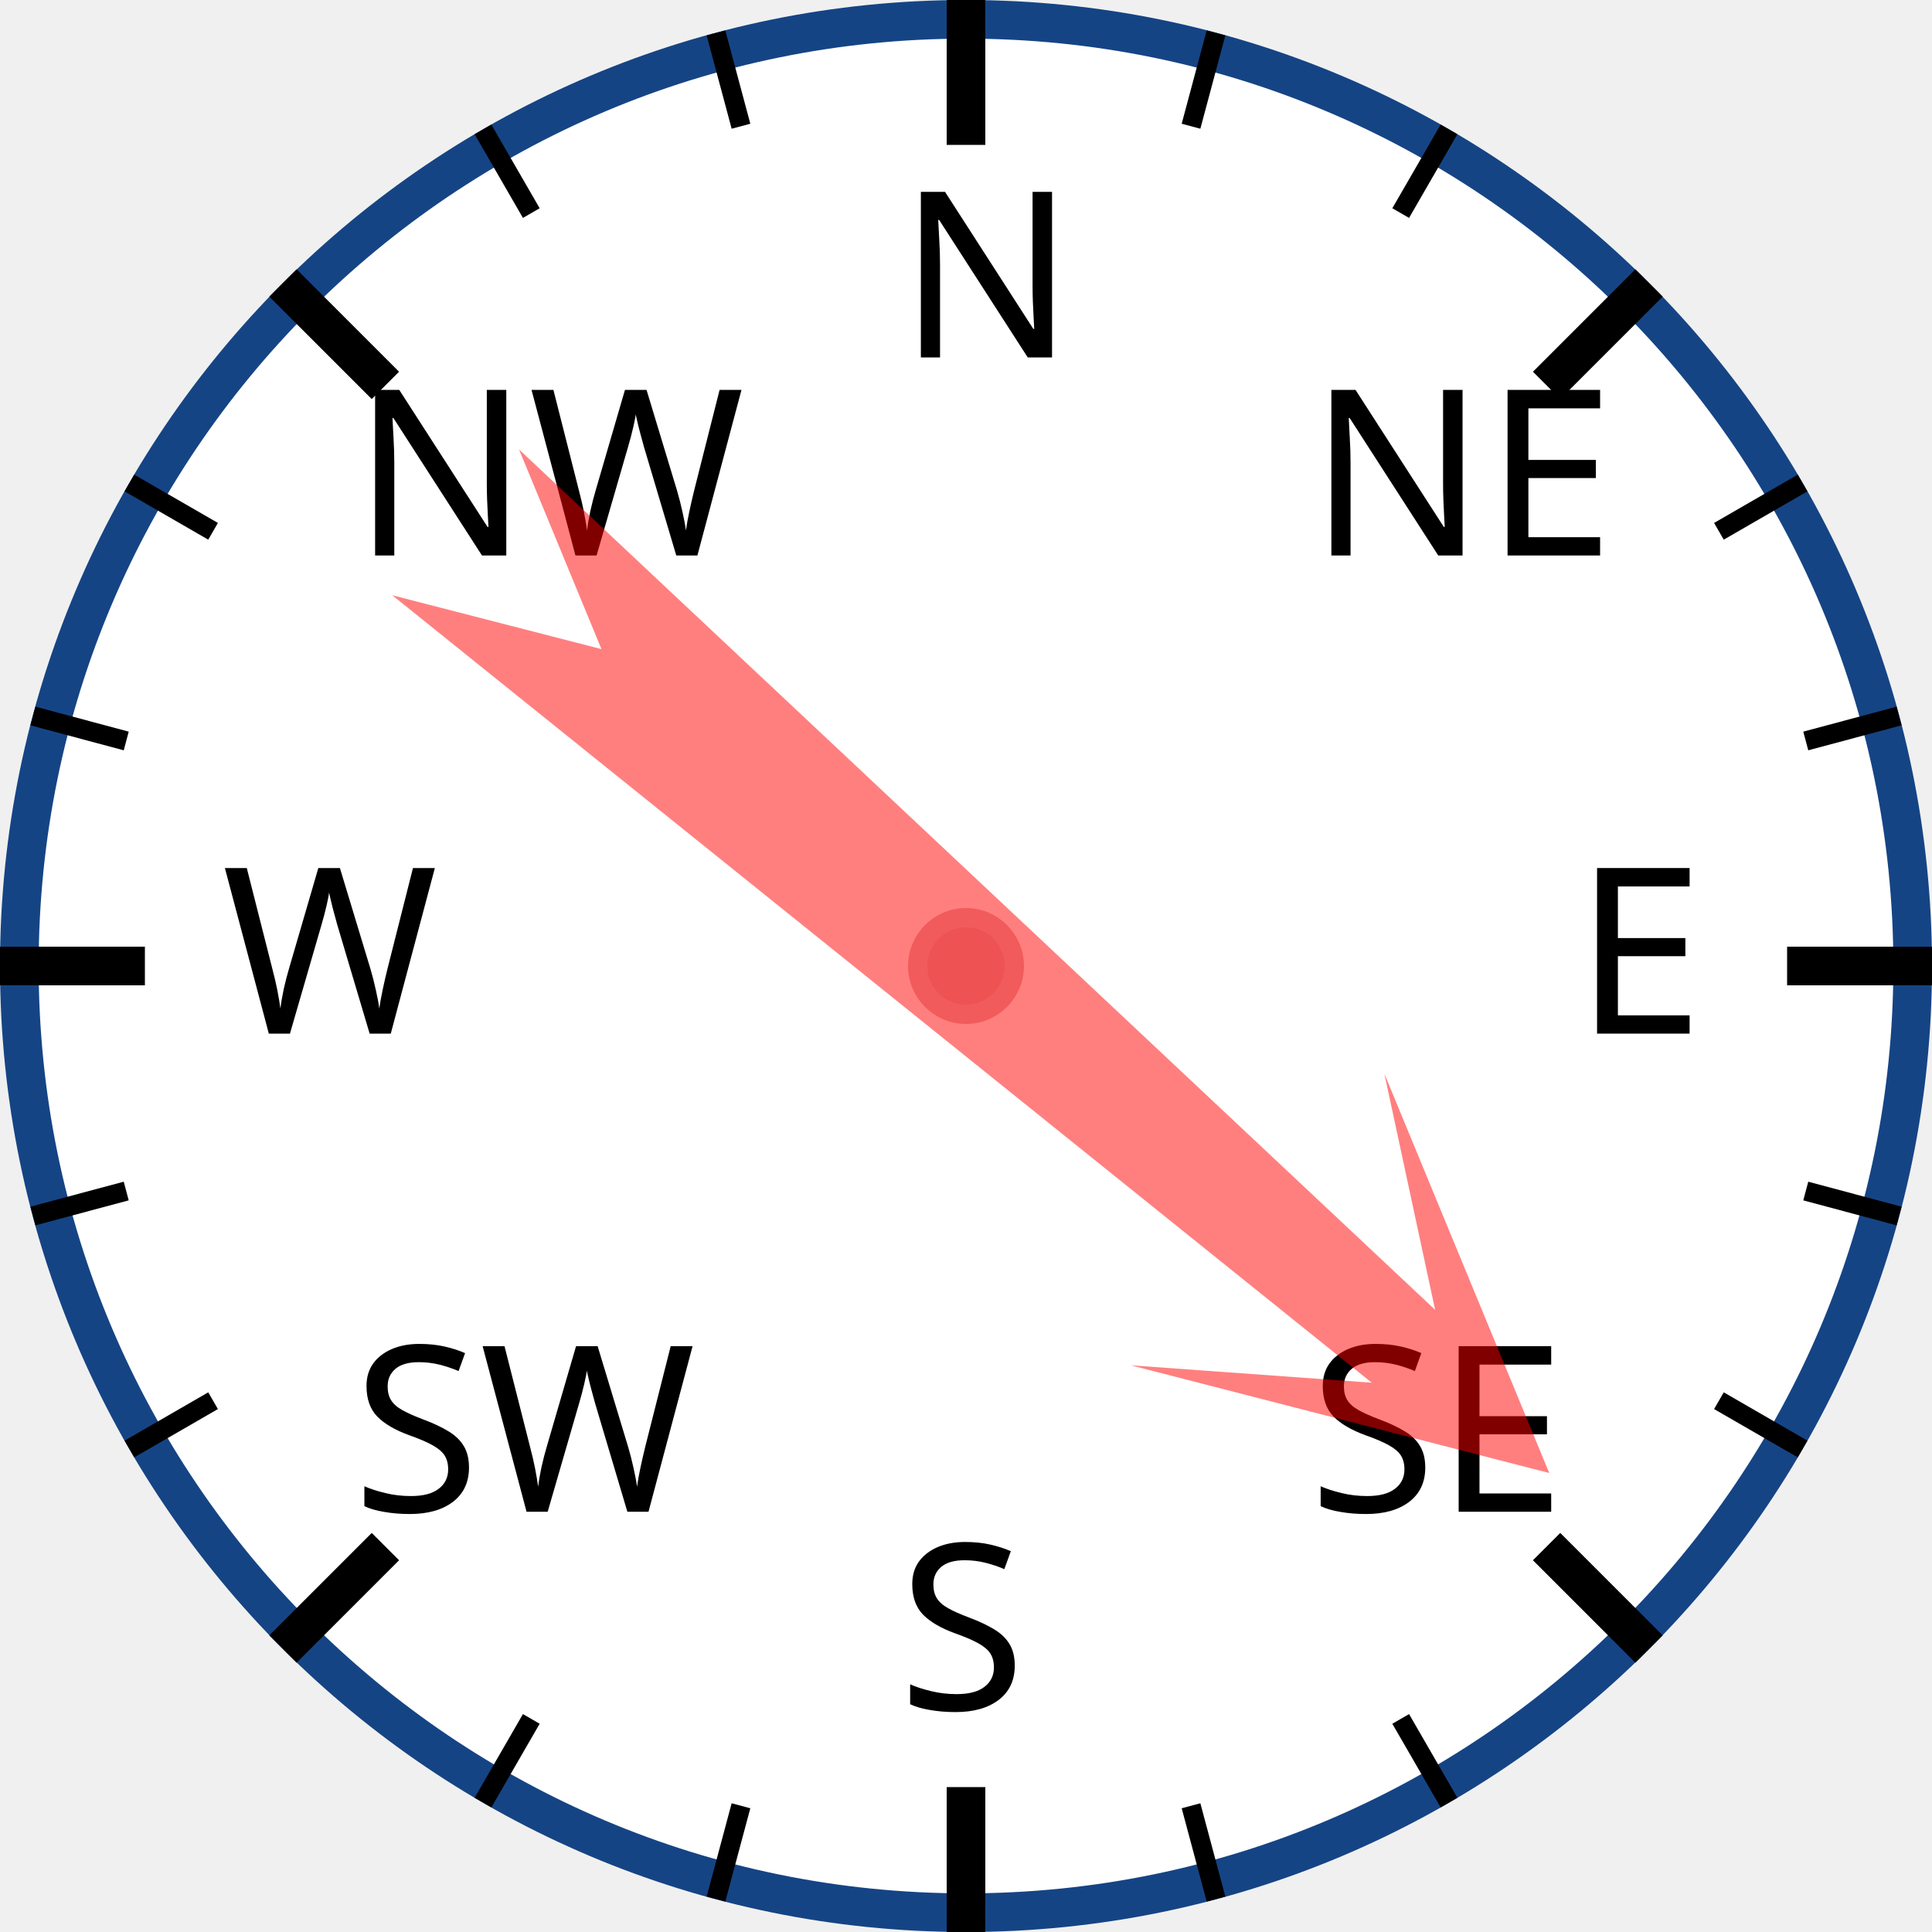
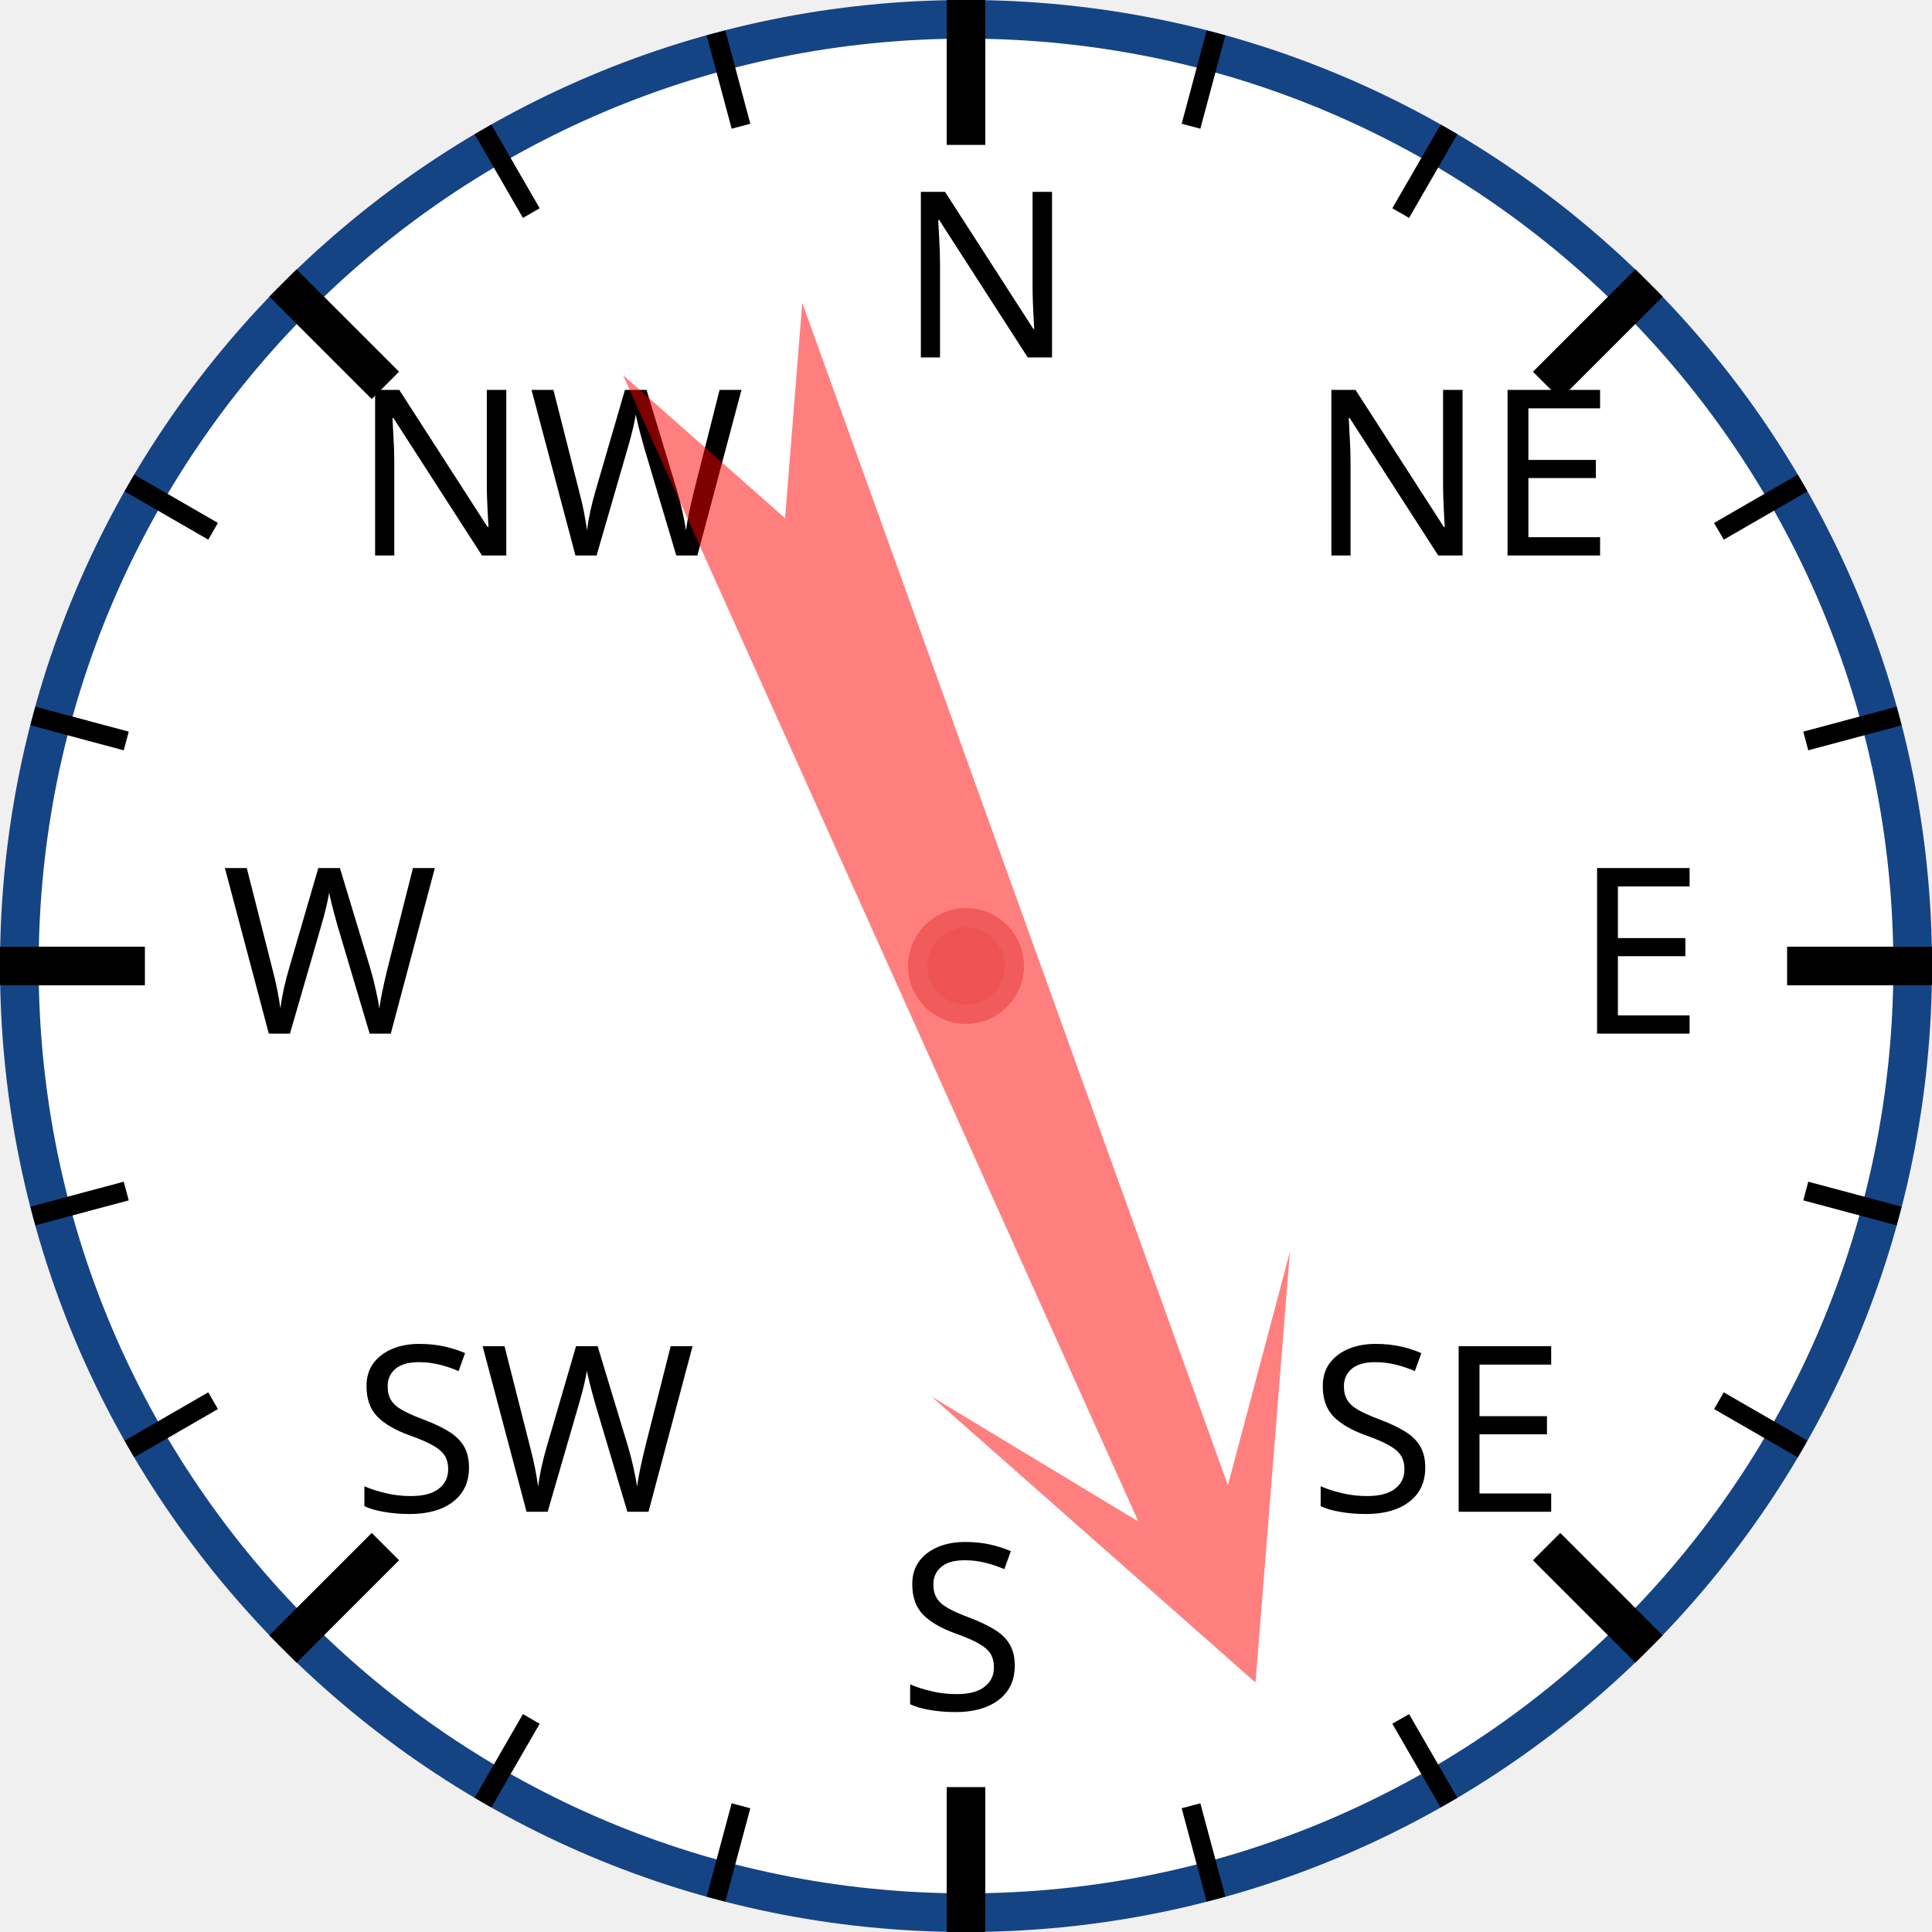
<svg xmlns="http://www.w3.org/2000/svg" width="120px" height="120px" viewBox="0 0 200 200">
  <circle cx="100" cy="100" r="98" style="fill: white; stroke: #154485; stroke-width: 4;" />
  <text x="93.0" y="37.0" style="font-family: sans-serif; font-size: 18pt;">N</text>
  <line x1="100.0" y1="0.0" x2="100.0" y2="15.0" style="stroke: black; stroke-width: 4;" />
  <line x1="74.118" y1="3.407" x2="76.706" y2="13.067" style="stroke: black; stroke-width: 2;" />
  <line x1="50" y1="13.397" x2="55" y2="22.058" style="stroke: black; stroke-width: 2;" />
  <text x="36.503" y="57.503" style="font-family: sans-serif; font-size: 18pt;">NW</text>
  <line x1="29.289" y1="29.289" x2="39.896" y2="39.896" style="stroke: black; stroke-width: 4;" />
  <line x1="13.397" y1="50" x2="22.058" y2="55" style="stroke: black; stroke-width: 2;" />
  <line x1="3.407" y1="74.118" x2="13.067" y2="76.706" style="stroke: black; stroke-width: 2;" />
  <text x="23.0" y="107.0" style="font-family: sans-serif; font-size: 18pt;">W</text>
  <line x1="0.0" y1="100.0" x2="15.0" y2="100.0" style="stroke: black; stroke-width: 4;" />
  <line x1="3.407" y1="125.882" x2="13.067" y2="123.294" style="stroke: black; stroke-width: 2;" />
  <line x1="13.397" y1="150" x2="22.058" y2="145" style="stroke: black; stroke-width: 2;" />
  <text x="36.503" y="156.497" style="font-family: sans-serif; font-size: 18pt;">SW</text>
  <line x1="29.289" y1="170.711" x2="39.896" y2="160.104" style="stroke: black; stroke-width: 4;" />
  <line x1="50" y1="186.603" x2="55" y2="177.942" style="stroke: black; stroke-width: 2;" />
  <line x1="74.118" y1="196.593" x2="76.706" y2="186.933" style="stroke: black; stroke-width: 2;" />
  <text x="93" y="177.0" style="font-family: sans-serif; font-size: 18pt;">S</text>
  <line x1="100" y1="200.0" x2="100" y2="185.0" style="stroke: black; stroke-width: 4;" />
  <line x1="125.882" y1="196.593" x2="123.294" y2="186.933" style="stroke: black; stroke-width: 2;" />
  <line x1="150.0" y1="186.603" x2="145.0" y2="177.942" style="stroke: black; stroke-width: 2;" />
  <text x="135.497" y="156.497" style="font-family: sans-serif; font-size: 18pt;">SE</text>
  <line x1="170.711" y1="170.711" x2="160.104" y2="160.104" style="stroke: black; stroke-width: 4;" />
  <line x1="186.603" y1="150" x2="177.942" y2="145" style="stroke: black; stroke-width: 2;" />
  <line x1="196.593" y1="125.882" x2="186.933" y2="123.294" style="stroke: black; stroke-width: 2;" />
  <text x="163.0" y="107" style="font-family: sans-serif; font-size: 18pt;">E</text>
  <line x1="200.0" y1="100" x2="185.0" y2="100" style="stroke: black; stroke-width: 4;" />
  <line x1="196.593" y1="74.118" x2="186.933" y2="76.706" style="stroke: black; stroke-width: 2;" />
  <line x1="186.603" y1="50" x2="177.942" y2="55" style="stroke: black; stroke-width: 2;" />
  <text x="135.497" y="57.503" style="font-family: sans-serif; font-size: 18pt;">NE</text>
  <line x1="170.711" y1="29.289" x2="160.104" y2="39.896" style="stroke: black; stroke-width: 4;" />
  <line x1="150" y1="13.397" x2="145" y2="22.058" style="stroke: black; stroke-width: 2;" />
  <line x1="125.882" y1="3.407" x2="123.294" y2="13.067" style="stroke: black; stroke-width: 2;" />
-   <polygon points="100 20 120 60 105 40 110 170 100 150 90 170 95 40 80 60" style="fill: red; fill-opacity: 0.5;" transform="rotate(131,100,100)" />
+   <polygon points="100 20 120 60 105 40 110 170 100 150 90 170 95 40 80 60" style="fill: red; fill-opacity: 0.5;" transform="rotate(158,100,100)" />
  <circle cx="100" cy="100" r="5" style="fill: #EE5252; stroke: #F25B5B; stroke-width: 2;" />
</svg>
